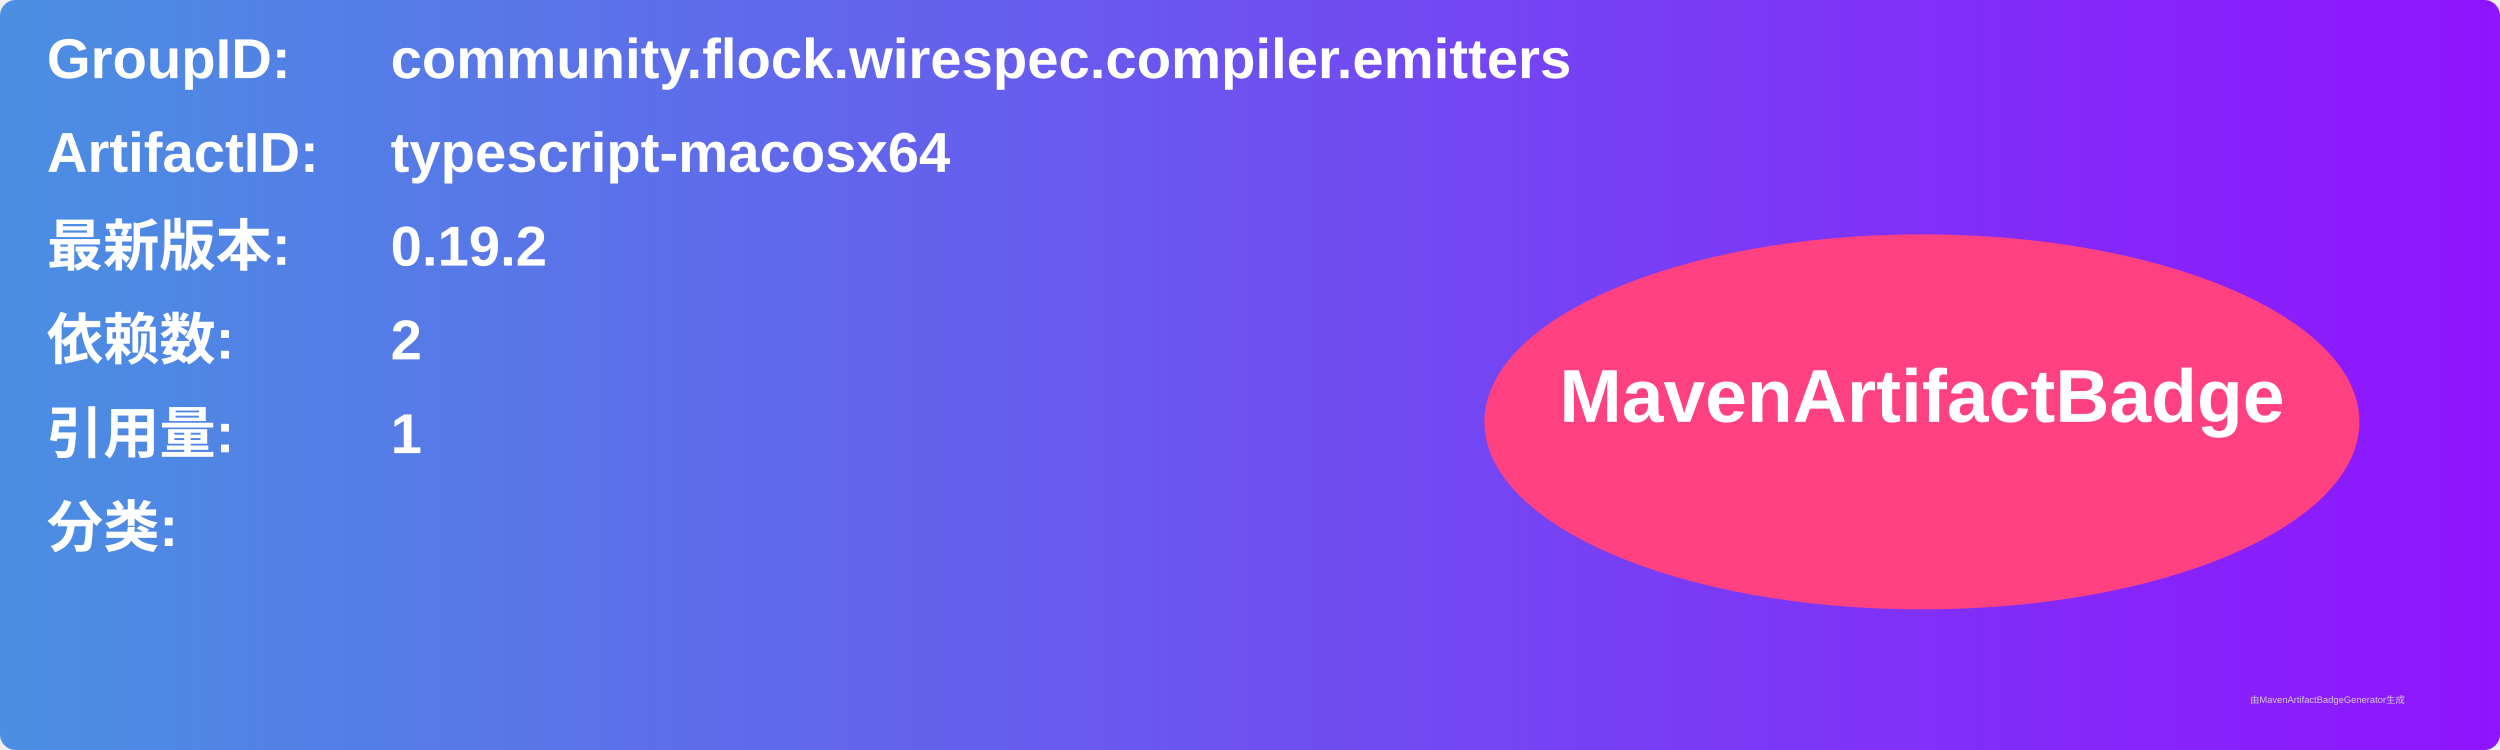
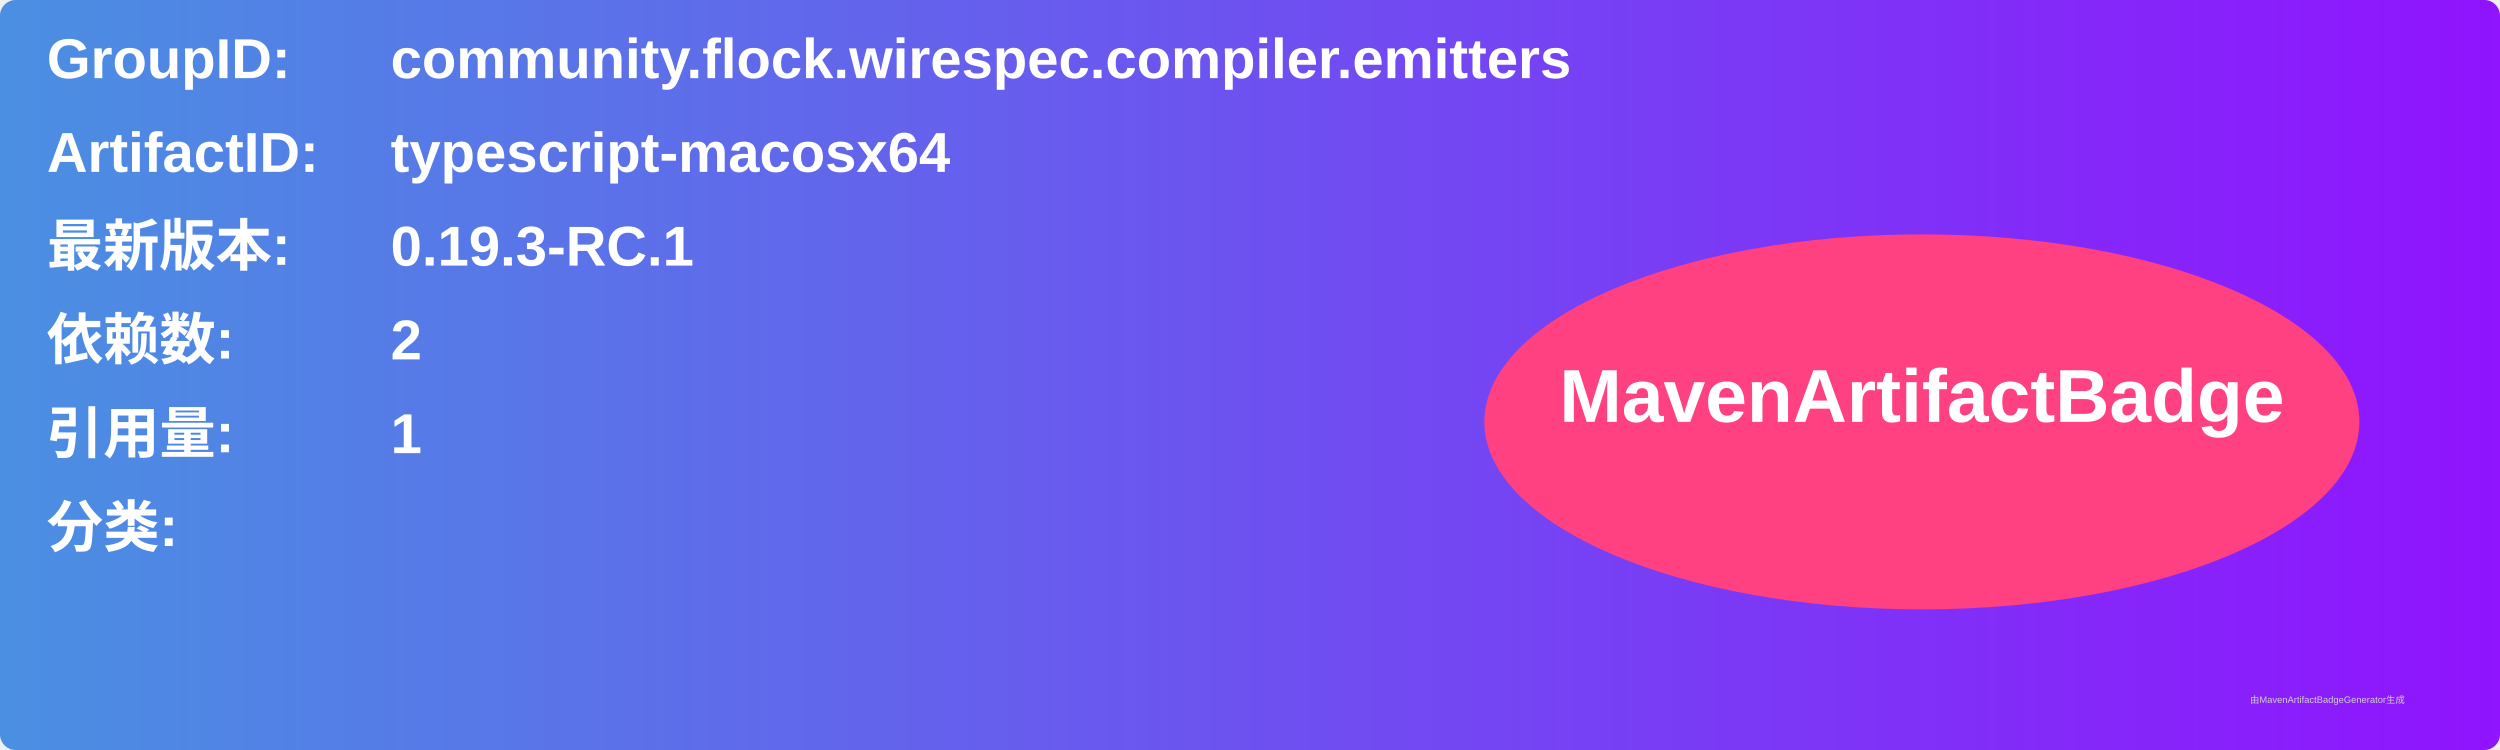
<svg xmlns="http://www.w3.org/2000/svg" width="800" height="240" viewBox="0 0 800 240">
  <linearGradient id="grad" x1="0%" y1="0%" x2="100%" y2="0%">
    <stop offset="0%" stop-color="#4a90e2" />
    <stop offset="100%" stop-color="#9013fe" />
  </linearGradient>
  <rect width="100%" height="100%" rx="5" ry="5" fill="url(#grad)" />
  <g transform="translate(15, 15)">
    <text x="0" y="10" font-family="Arial" font-size="18" fill="white" font-weight="bold" width="260">GroupID:</text>
    <text x="110" y="10" font-family="Arial" font-size="18" fill="white" font-weight="bold" width="460">community.flock.wirespec.compiler.emitters</text>
    <text x="0" y="40" font-family="Arial" font-size="18" fill="white" font-weight="bold" width="260">ArtifactID:</text>
    <text x="110" y="40" font-family="Arial" font-size="18" fill="white" font-weight="bold" width="460">typescript-macosx64</text>
    <text x="0" y="70" font-family="Arial" font-size="18" fill="white" font-weight="bold">最新版本:</text>
    <text x="110" y="70" font-family="Arial" font-size="18" fill="white" font-weight="bold">
-       <tspan font-weight="bold">0.19.2</tspan>
+       <tspan font-weight="bold">0.19.3-RC.1</tspan>
    </text>
    <text x="0" y="100" font-family="Arial" font-size="18" fill="white" font-weight="bold">依赖数: </text>
    <text x="110" y="100" font-family="Arial" font-size="18" fill="white">
      <tspan font-weight="bold">2</tspan>
    </text>
    <text x="0" y="130" font-family="Arial" font-size="18" fill="white" font-weight="bold">引用量: </text>
    <text x="110" y="130" font-family="Arial" font-size="18" fill="white">
      <tspan font-weight="bold">1</tspan>
    </text>
    <text x="0" y="160" font-family="Arial" font-size="18" fill="white" font-weight="bold">分类:</text>
    <text x="10" y="190" font-family="Arial" font-size="10" fill="white">
      <tspan font-weight="bold" />
    </text>
    <ellipse cx="600" cy="120" rx="140" ry="60" fill="#ff4081" />
    <text x="600" y="120" text-anchor="middle" font-family="Arial" font-size="24" fill="white" font-weight="bold">MavenArtifactBadge</text>
  </g>
  <text x="720" y="225" font-family="Arial" font-size="3" fill="#d0d0d0">由MavenArtifactBadgeGenerator生成</text>
</svg>
